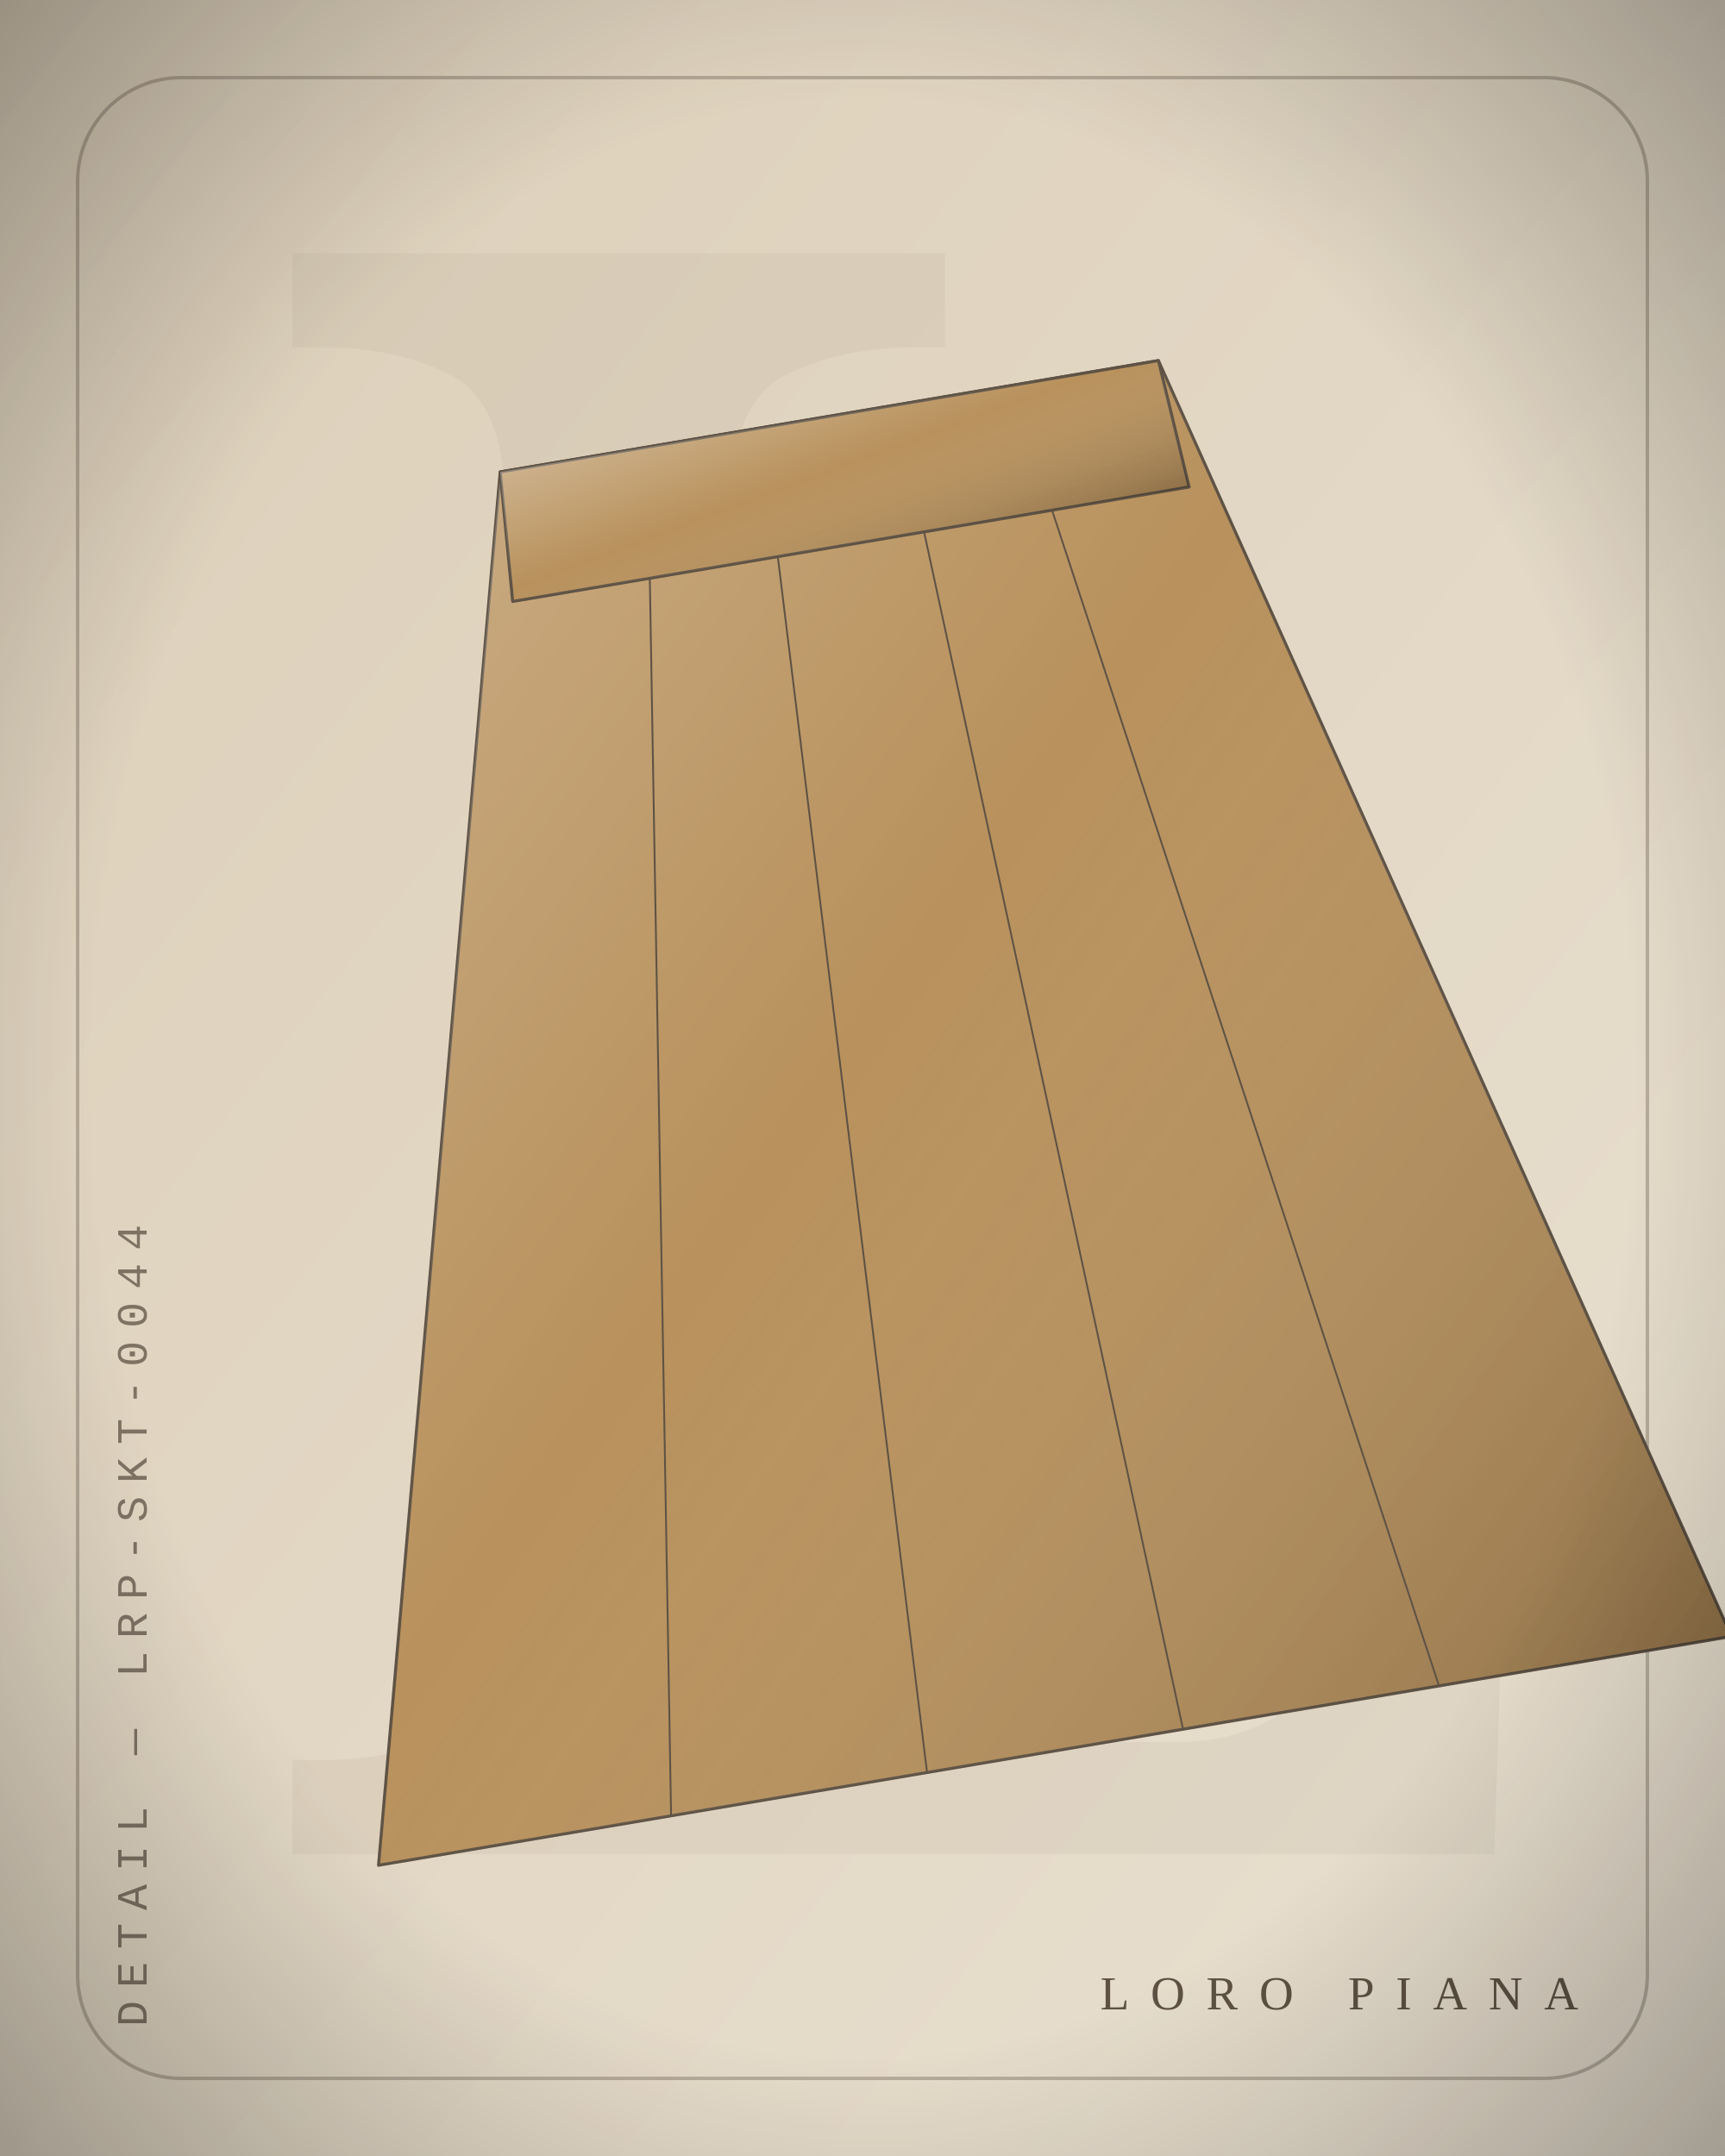
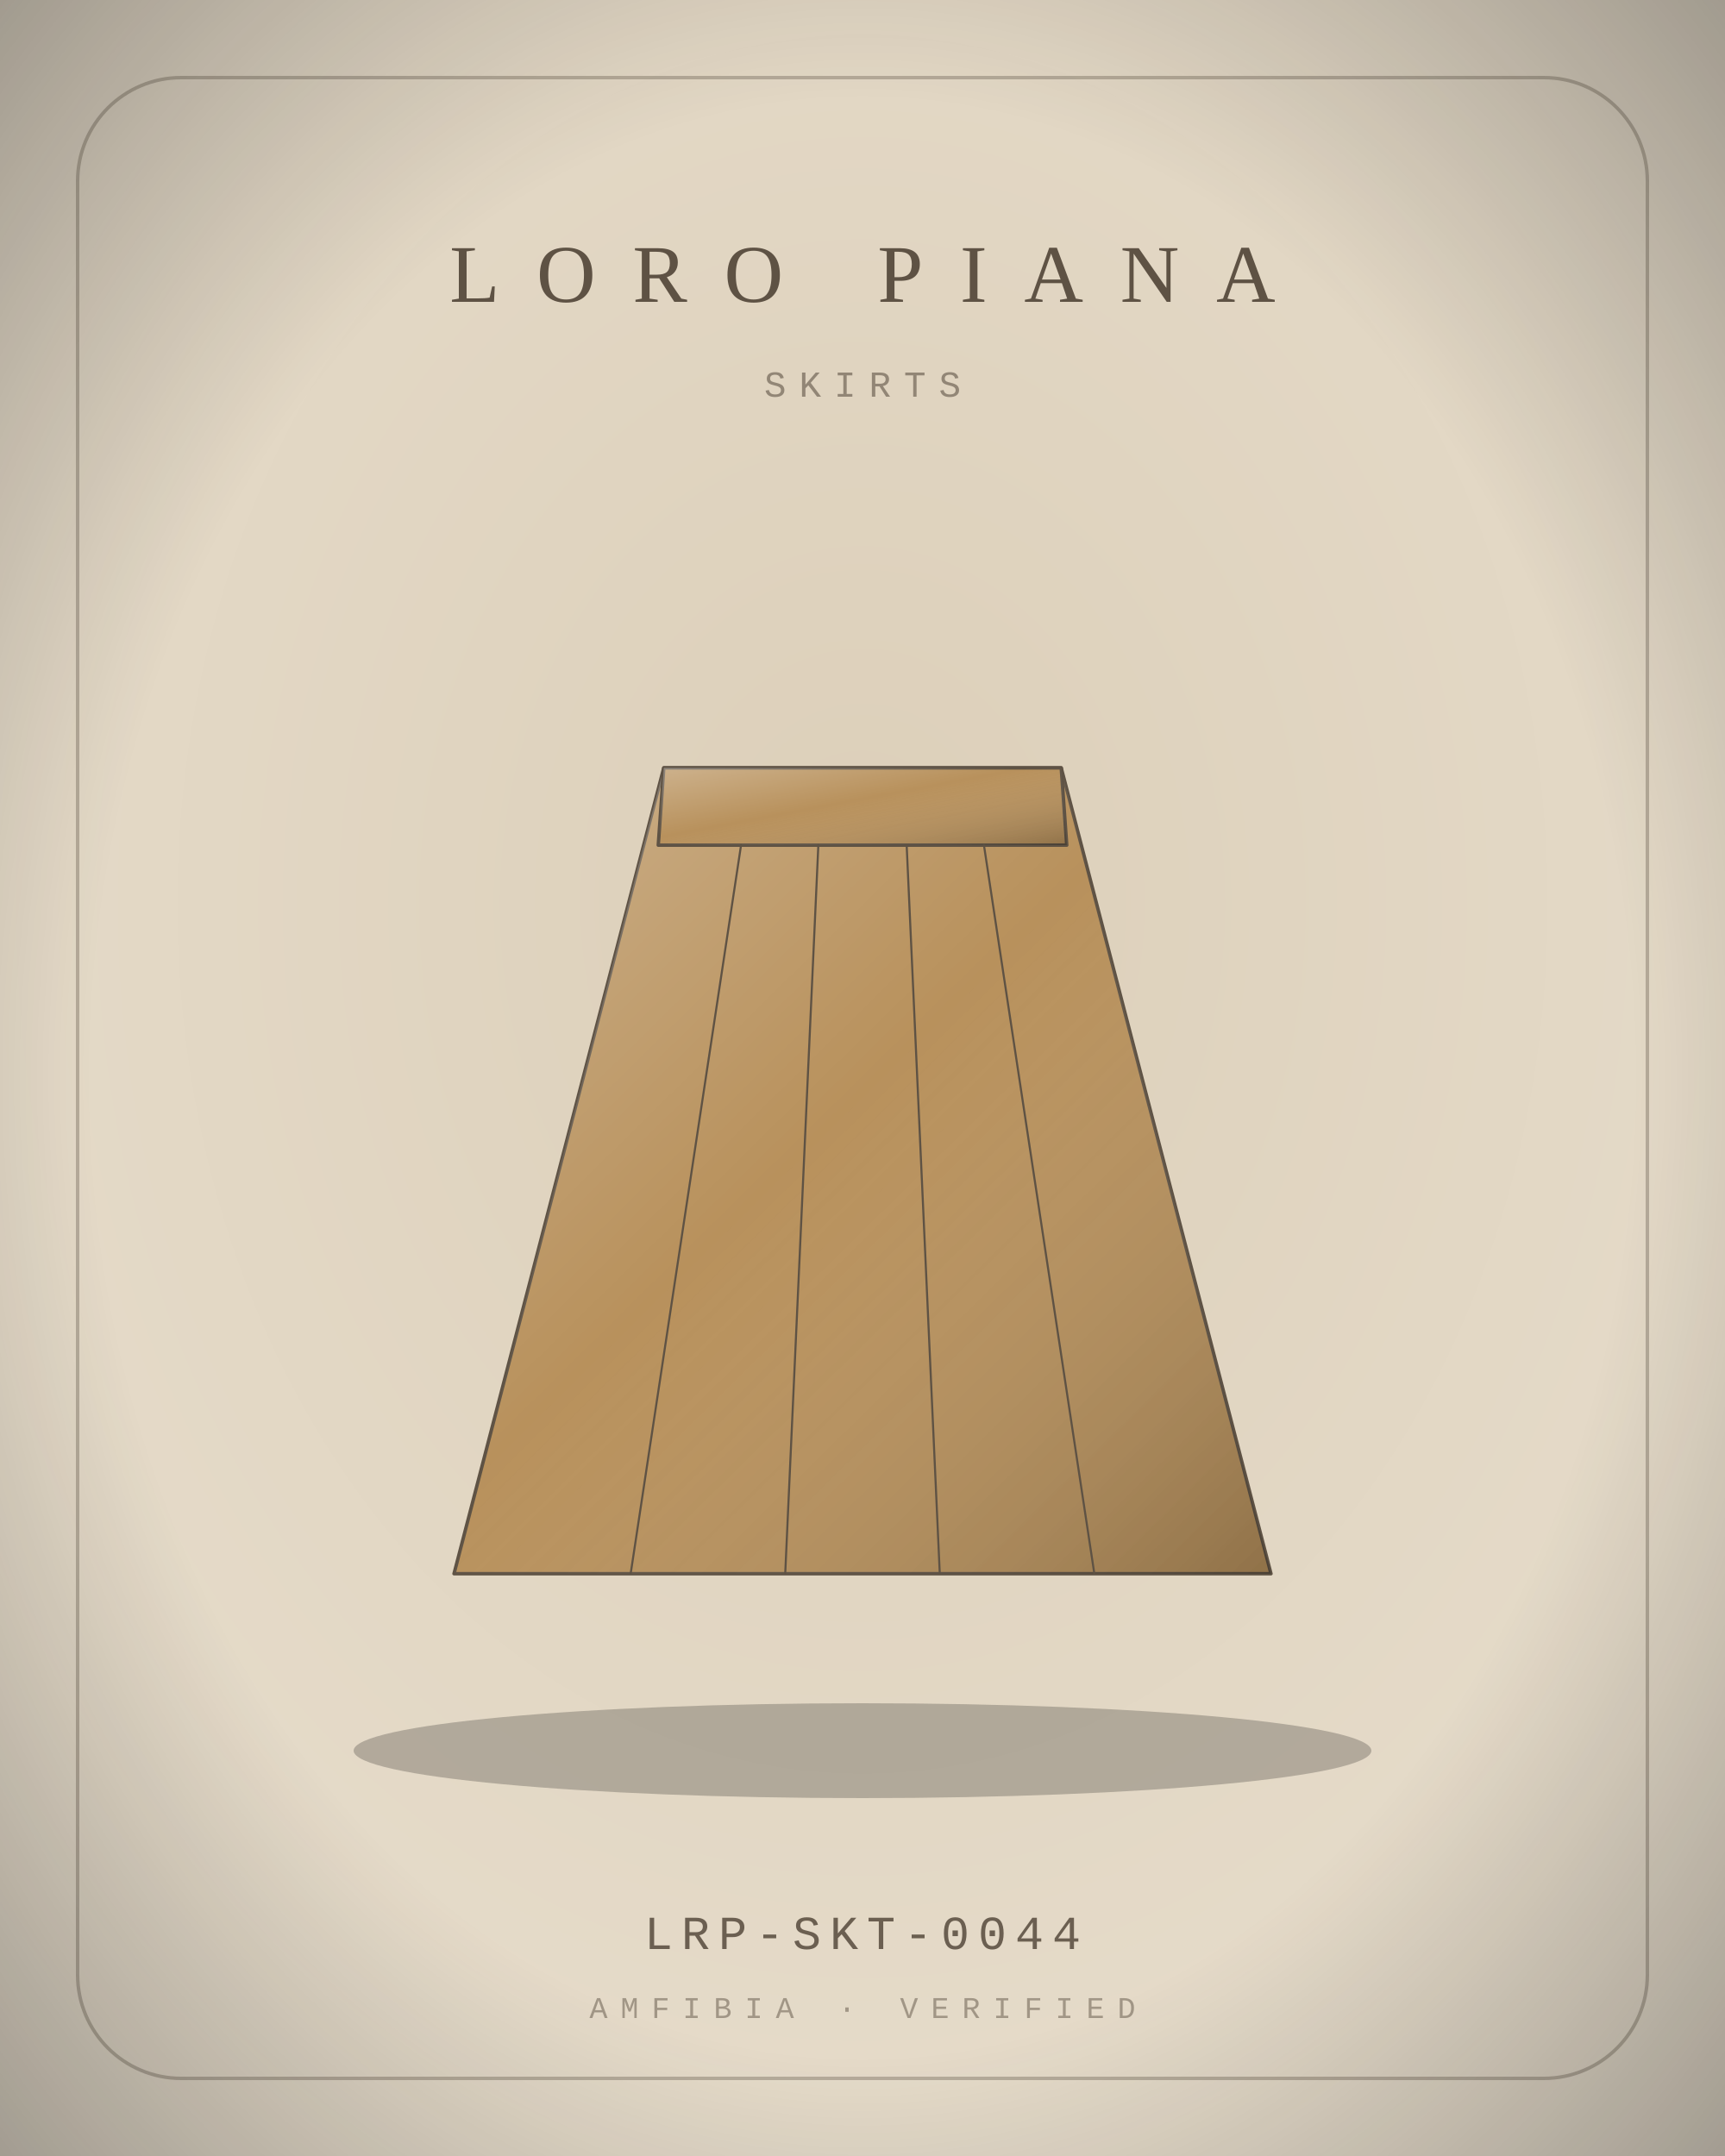
<svg xmlns="http://www.w3.org/2000/svg" viewBox="0 0 400 500" width="800" height="1000">
  <defs>
    <radialGradient id="bg" cx="50%" cy="42%" r="80%">
      <stop offset="0" stop-color="#DCCFB9" />
      <stop offset="1" stop-color="#E9E0D0" />
    </radialGradient>
    <linearGradient id="bgd" x1="0" y1="0" x2="1" y2="1">
      <stop offset="0" stop-color="#DCCFB9" />
      <stop offset="1" stop-color="#E9E0D0" />
    </linearGradient>
    <linearGradient id="sheen" x1="0" y1="0" x2="1" y2="1">
      <stop offset="0" stop-color="#fff" stop-opacity=".30" />
      <stop offset=".45" stop-color="#fff" stop-opacity="0" />
      <stop offset="1" stop-color="#000" stop-opacity=".22" />
    </linearGradient>
    <linearGradient id="multi" x1="0" y1="0" x2="1" y2="1">
      <stop offset="0" stop-color="#B3122E" />
      <stop offset=".35" stop-color="#C9A227" />
      <stop offset=".7" stop-color="#2F5D46" />
      <stop offset="1" stop-color="#3557A0" />
    </linearGradient>
    <radialGradient id="vig" cx="50%" cy="50%" r="75%">
      <stop offset=".6" stop-color="#000" stop-opacity="0" />
      <stop offset="1" stop-color="#000" stop-opacity=".35" />
    </radialGradient>
  </defs>
-   <rect width="400" height="500" fill="url(#bgd)" />
-   <text x="210" y="430" text-anchor="middle" font-family="Georgia, serif" font-size="520" fill="#5E5244" opacity="0.06">L</text>
+   <rect width="400" height="500" fill="url(#bg)" />
  <rect x="18" y="18" width="364" height="464" rx="24" fill="none" stroke="#5E5244" stroke-width="0.8" opacity="0.35" />
-   <g transform="rotate(-9.6 200 250) translate(3 20) scale(2.15)">
-     <path d="M64 36 L136 36 L174 182 L26 182 Z" fill="#B8915C" stroke="#5E5244" stroke-width="1.4" stroke-linejoin="round" stroke-linecap="round" vector-effect="non-scaling-stroke" />
+   <ellipse cx="200" cy="406" rx="118" ry="11" fill="#000" opacity="0.22" />
+   <g transform="translate(72 132) scale(1.28)">
+     <path d="M64 36 L136 36 L174 182 L26 182 Z" fill="#B8915C" stroke="#5E5244" stroke-width="1.6" stroke-linejoin="round" stroke-linecap="round" vector-effect="non-scaling-stroke" />
    <path d="M64 36 L136 36 L174 182 L26 182 Z" fill="url(#sheen)" stroke="none" />
-     <path d="M64 36 L136 36 L137 50 L63 50 Z" fill="#B8915C" stroke="#5E5244" stroke-width="1.4" stroke-linejoin="round" stroke-linecap="round" vector-effect="non-scaling-stroke" />
+     <path d="M64 36 L136 36 L137 50 L63 50 Z" fill="#B8915C" stroke="#5E5244" stroke-width="1.6" stroke-linejoin="round" stroke-linecap="round" vector-effect="non-scaling-stroke" />
    <path d="M64 36 L136 36 L137 50 L63 50 Z" fill="url(#sheen)" stroke="none" />
-     <path d="M78 50 L58 182 M92 50 L86 182 M108 50 L114 182 M122 50 L142 182" fill="none" stroke="#5E5244" stroke-width="0.84" stroke-linejoin="round" stroke-linecap="round" vector-effect="non-scaling-stroke" />
-   </g>
-   <g transform="translate(34 470) rotate(-90)">
-     <text x="0" y="0" text-anchor="start" font-family="'Courier New', Courier, monospace" font-size="10" letter-spacing="3" fill="#5E5244" opacity="0.75">DETAIL — LRP-SKT-0044</text>
+     <path d="M78 50 L58 182 M92 50 L86 182 M108 50 L114 182 M122 50 L142 182" fill="none" stroke="#5E5244" stroke-width="0.96" stroke-linejoin="round" stroke-linecap="round" vector-effect="non-scaling-stroke" />
  </g>
  <g>
-     <text x="366" y="466" text-anchor="end" font-size="11" fill="#5E5244" font-family="Georgia, 'Times New Roman', serif" font-weight="400" letter-spacing="4.95">LORO PIANA</text>
+     <text x="200" y="70" text-anchor="middle" font-size="19" fill="#5E5244" font-family="Georgia, 'Times New Roman', serif" font-weight="400" letter-spacing="8.55">LORO PIANA</text>
  </g>
+   <text x="200" y="92" text-anchor="middle" font-family="'Courier New', Courier, monospace" font-size="8.5" letter-spacing="3" fill="#5E5244" opacity="0.6">SKIRTS</text>
+   <text x="200" y="452" text-anchor="middle" font-family="'Courier New', Courier, monospace" font-size="11" letter-spacing="2" fill="#5E5244" opacity="0.9">LRP-SKT-0044</text>
+   <text x="200" y="468" text-anchor="middle" font-family="'Courier New', Courier, monospace" font-size="7" letter-spacing="3" fill="#5E5244" opacity="0.5">AMFIBIA · VERIFIED</text>
  <rect width="400" height="500" fill="url(#vig)" />
</svg>
